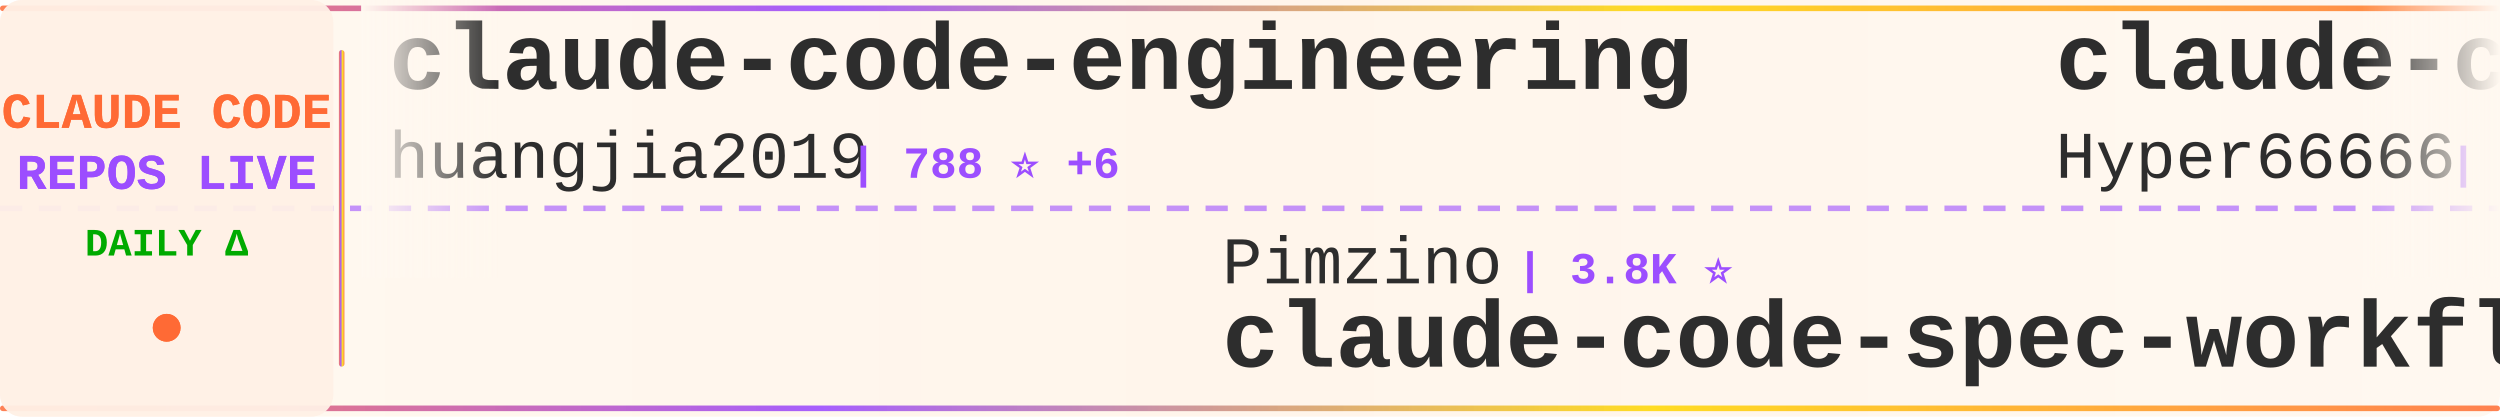
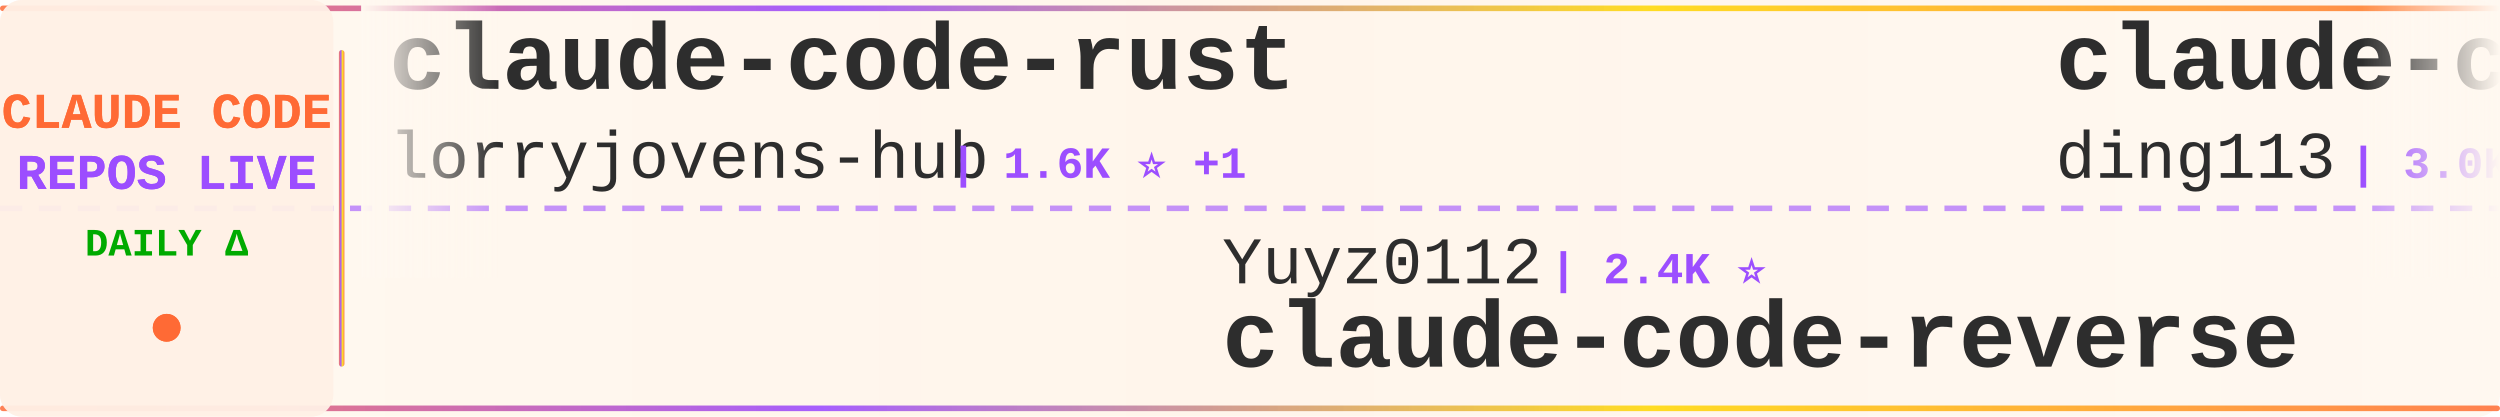
<svg xmlns="http://www.w3.org/2000/svg" width="900" height="150">
  <defs>
    <linearGradient id="tickerBg" x1="0%" y1="0%" x2="100%" y2="0%">
      <stop offset="0%" style="stop-color:#fff8f0;stop-opacity:0.98" />
      <stop offset="50%" style="stop-color:#fff5eb;stop-opacity:1" />
      <stop offset="100%" style="stop-color:#fff8f0;stop-opacity:0.98" />
    </linearGradient>
    <linearGradient id="borderGrad" x1="0%" y1="0%" x2="100%" y2="0%">
      <stop offset="0%" style="stop-color:#FF6B35;stop-opacity:0.85">
        <animate attributeName="stop-opacity" values="0.85;1;0.85" dur="2s" repeatCount="indefinite" />
      </stop>
      <stop offset="33%" style="stop-color:#9C4EFF;stop-opacity:0.9">
        <animate attributeName="stop-opacity" values="0.9;1;0.9" dur="2.2s" repeatCount="indefinite" />
      </stop>
      <stop offset="66%" style="stop-color:#FFD700;stop-opacity:0.85">
        <animate attributeName="stop-opacity" values="0.85;1;0.85" dur="1.8s" repeatCount="indefinite" />
      </stop>
      <stop offset="100%" style="stop-color:#FF6B35;stop-opacity:0.85">
        <animate attributeName="stop-opacity" values="0.85;1;0.85" dur="2s" repeatCount="indefinite" />
      </stop>
    </linearGradient>
    <filter id="textGlow">
      <feGaussianBlur stdDeviation="0.15" result="coloredBlur" />
      <feMerge>
        <feMergeNode in="coloredBlur" />
        <feMergeNode in="SourceGraphic" />
      </feMerge>
    </filter>
    <filter id="metricGlow">
      <feGaussianBlur stdDeviation="0.2" result="coloredBlur" />
      <feMerge>
        <feMergeNode in="coloredBlur" />
        <feMergeNode in="SourceGraphic" />
      </feMerge>
    </filter>
    <linearGradient id="leftFade" x1="0%" y1="0%" x2="100%" y2="0%">
      <stop offset="0%" style="stop-color:#fff8f0;stop-opacity:1" />
      <stop offset="100%" style="stop-color:#fff8f0;stop-opacity:0" />
    </linearGradient>
    <linearGradient id="rightFade" x1="0%" y1="0%" x2="100%" y2="0%">
      <stop offset="0%" style="stop-color:#fff8f0;stop-opacity:0" />
      <stop offset="100%" style="stop-color:#fff8f0;stop-opacity:1" />
    </linearGradient>
  </defs>
  <rect width="900" height="150" fill="url(#tickerBg)" rx="8" />
  <rect x="0" y="2" width="900" height="2" fill="url(#borderGrad)" rx="1" />
  <rect x="0" y="146" width="900" height="2" fill="url(#borderGrad)" rx="1" />
  <line x1="0" y1="75" x2="900" y2="75" stroke="#9C4EFF" stroke-width="2" stroke-dasharray="8 6" opacity="0.6" />
  <rect x="0" y="0" width="120" height="150" fill="#fff0e6" opacity="0.95" rx="8" />
  <text x="60" y="46" font-family="'Courier New', monospace" font-size="18" font-weight="bold" fill="#FF6B35" text-anchor="middle" filter="url(#textGlow)">
    CLAUDE CODE
  </text>
  <text x="60" y="68" font-family="'Courier New', monospace" font-size="18" font-weight="bold" fill="#9C4EFF" text-anchor="middle" filter="url(#textGlow)">
    REPOS LIVE
  </text>
  <text x="60" y="92" font-family="'Courier New', monospace" font-size="14" font-weight="bold" fill="#00aa00" text-anchor="middle">
    DAILY Δ
  </text>
  <circle cx="60" cy="118" r="5" fill="#FF6B35" filter="url(#metricGlow)">
    <animate attributeName="r" values="4;6;4" dur="1.5s" repeatCount="indefinite" />
    <animate attributeName="opacity" values="0.6;1;0.6" dur="1.5s" repeatCount="indefinite" />
  </circle>
  <rect x="122" y="18" width="2" height="114" fill="url(#borderGrad)" rx="1" />
  <clipPath id="tickerClip">
    <rect x="130" y="0" width="770" height="150" />
  </clipPath>
  <g clip-path="url(#tickerClip)">
    <g id="tickerItems">
      <animateTransform attributeName="transform" attributeType="XML" type="translate" from="0 0" to="-3000 0" dur="54s" repeatCount="indefinite" />
      <g transform="translate(0, 0)">
-         <text x="140" y="32" font-family="'Courier New', monospace" font-size="34" font-weight="bold" fill="#2d2d2d">claude-code-engineering</text>
-         <text x="140" y="64" font-family="'Courier New', monospace" font-size="24" font-weight="normal" fill="#2d2d2d" opacity="1.0">huangjia2019</text>
-         <text x="306" y="64" font-family="'Courier New', monospace" font-size="16" font-weight="bold" fill="#9C4EFF"> | 788 ⭐ +6</text>
+         <text x="140" y="32" font-family="'Courier New', monospace" font-size="34" font-weight="bold" fill="#2d2d2d">claude-code-rust</text>
+         <text x="140" y="64" font-family="'Courier New', monospace" font-size="24" font-weight="normal" fill="#2d2d2d" opacity="1.0">lorryjovens-hub</text>
+         <text x="342" y="64" font-family="'Courier New', monospace" font-size="16" font-weight="bold" fill="#9C4EFF"> | 1.6K ⭐ +1</text>
      </g>
      <g transform="translate(300, 0)">
-         <text x="140" y="102" font-family="'Courier New', monospace" font-size="24" font-weight="normal" fill="#2d2d2d" opacity="1.0">Pimzino</text>
-         <text x="246" y="102" font-family="'Courier New', monospace" font-size="16" font-weight="bold" fill="#9C4EFF"> | 3.8K ⭐</text>
-         <text x="140" y="132" font-family="'Courier New', monospace" font-size="34" font-weight="bold" fill="#2d2d2d">claude-code-spec-workflo...</text>
+         <text x="140" y="102" font-family="'Courier New', monospace" font-size="24" font-weight="normal" fill="#2d2d2d" opacity="1.0">Yuyz0112</text>
+         <text x="258" y="102" font-family="'Courier New', monospace" font-size="16" font-weight="bold" fill="#9C4EFF"> | 2.4K ⭐</text>
+         <text x="140" y="132" font-family="'Courier New', monospace" font-size="34" font-weight="bold" fill="#2d2d2d">claude-code-reverse</text>
      </g>
      <g transform="translate(600, 0)">
-         <text x="140" y="32" font-family="'Courier New', monospace" font-size="34" font-weight="bold" fill="#2d2d2d">claude-code-sourcemap</text>
-         <text x="140" y="64" font-family="'Courier New', monospace" font-size="24" font-weight="normal" fill="#2d2d2d" opacity="1.0">Hyper66666</text>
-         <text x="282" y="64" font-family="'Courier New', monospace" font-size="16" font-weight="bold" fill="#9C4EFF"> | 215 ⭐</text>
+         <text x="140" y="32" font-family="'Courier New', monospace" font-size="34" font-weight="bold" fill="#2d2d2d">claude-code-hub</text>
+         <text x="140" y="64" font-family="'Courier New', monospace" font-size="24" font-weight="normal" fill="#2d2d2d" opacity="1.0">ding113</text>
+         <text x="246" y="64" font-family="'Courier New', monospace" font-size="16" font-weight="bold" fill="#9C4EFF"> | 3.0K ⭐ +3</text>
      </g>
      <g transform="translate(900, 0)">
-         <text x="140" y="102" font-family="'Courier New', monospace" font-size="24" font-weight="normal" fill="#2d2d2d" opacity="1.0">multica-ai</text>
-         <text x="282" y="102" font-family="'Courier New', monospace" font-size="16" font-weight="bold" fill="#9C4EFF"> | 169.8K ⭐ +859</text>
-         <text x="140" y="132" font-family="'Courier New', monospace" font-size="34" font-weight="bold" fill="#2d2d2d">andrej-karpathy-skills</text>
+         <text x="140" y="102" font-family="'Courier New', monospace" font-size="24" font-weight="normal" fill="#2d2d2d" opacity="1.0">Chachamaru127</text>
+         <text x="318" y="102" font-family="'Courier New', monospace" font-size="16" font-weight="bold" fill="#9C4EFF"> | 2.7K ⭐ +14</text>
+         <text x="140" y="132" font-family="'Courier New', monospace" font-size="34" font-weight="bold" fill="#2d2d2d">claude-code-harness</text>
      </g>
      <g transform="translate(1200, 0)">
-         <text x="140" y="32" font-family="'Courier New', monospace" font-size="34" font-weight="bold" fill="#2d2d2d">edmunds-claude-code</text>
-         <text x="140" y="64" font-family="'Courier New', monospace" font-size="24" font-weight="normal" fill="#2d2d2d" opacity="1.0">edmund-io</text>
-         <text x="270" y="64" font-family="'Courier New', monospace" font-size="16" font-weight="bold" fill="#9C4EFF"> | 1.5K ⭐ +3</text>
+         <text x="140" y="32" font-family="'Courier New', monospace" font-size="34" font-weight="bold" fill="#2d2d2d">claude-code-telegram</text>
+         <text x="140" y="64" font-family="'Courier New', monospace" font-size="24" font-weight="normal" fill="#2d2d2d" opacity="1.0">RichardAtCT</text>
+         <text x="294" y="64" font-family="'Courier New', monospace" font-size="16" font-weight="bold" fill="#9C4EFF"> | 2.7K ⭐ +4</text>
      </g>
      <g transform="translate(1500, 0)">
-         <text x="140" y="102" font-family="'Courier New', monospace" font-size="24" font-weight="normal" fill="#2d2d2d" opacity="1.0">KPR111</text>
-         <text x="234" y="102" font-family="'Courier New', monospace" font-size="16" font-weight="bold" fill="#9C4EFF"> | 18 ⭐</text>
-         <text x="140" y="132" font-family="'Courier New', monospace" font-size="34" font-weight="bold" fill="#2d2d2d">Claude-Code</text>
+         <text x="140" y="102" font-family="'Courier New', monospace" font-size="24" font-weight="normal" fill="#2d2d2d" opacity="1.0">alejandrobalderas</text>
+         <text x="366" y="102" font-family="'Courier New', monospace" font-size="16" font-weight="bold" fill="#9C4EFF"> | 2.2K ⭐ +1</text>
+         <text x="140" y="132" font-family="'Courier New', monospace" font-size="34" font-weight="bold" fill="#2d2d2d">claude-code-from-source</text>
      </g>
      <g transform="translate(1800, 0)">
-         <text x="140" y="32" font-family="'Courier New', monospace" font-size="34" font-weight="bold" fill="#2d2d2d">Claude-Code-Usage-Monito...</text>
-         <text x="140" y="64" font-family="'Courier New', monospace" font-size="24" font-weight="normal" fill="#2d2d2d" opacity="1.0">Maciek-roboblog</text>
-         <text x="342" y="64" font-family="'Courier New', monospace" font-size="16" font-weight="bold" fill="#9C4EFF"> | 8.1K ⭐ +2</text>
+         <text x="140" y="32" font-family="'Courier New', monospace" font-size="34" font-weight="bold" fill="#2d2d2d">claude-code-analysis</text>
+         <text x="140" y="64" font-family="'Courier New', monospace" font-size="24" font-weight="normal" fill="#2d2d2d" opacity="1.0">liuup</text>
+         <text x="222" y="64" font-family="'Courier New', monospace" font-size="16" font-weight="bold" fill="#9C4EFF"> | 3.0K ⭐ +14</text>
      </g>
      <g transform="translate(2100, 0)">
-         <text x="140" y="102" font-family="'Courier New', monospace" font-size="24" font-weight="normal" fill="#2d2d2d" opacity="1.0">LING71671</text>
-         <text x="270" y="102" font-family="'Courier New', monospace" font-size="16" font-weight="bold" fill="#9C4EFF"> | 875 ⭐ +1</text>
-         <text x="140" y="132" font-family="'Courier New', monospace" font-size="34" font-weight="bold" fill="#2d2d2d">Open-ClaudeCode</text>
+         <text x="140" y="102" font-family="'Courier New', monospace" font-size="24" font-weight="normal" fill="#2d2d2d" opacity="1.0">ghuntley</text>
+         <text x="258" y="102" font-family="'Courier New', monospace" font-size="16" font-weight="bold" fill="#9C4EFF"> | 980 ⭐</text>
+         <text x="140" y="132" font-family="'Courier New', monospace" font-size="34" font-weight="bold" fill="#2d2d2d">claude-code-source-code-...</text>
      </g>
      <g transform="translate(2400, 0)">
-         <text x="140" y="32" font-family="'Courier New', monospace" font-size="34" font-weight="bold" fill="#2d2d2d">ClaudeCode</text>
-         <text x="140" y="64" font-family="'Courier New', monospace" font-size="24" font-weight="normal" fill="#2d2d2d" opacity="1.0">guanshan</text>
-         <text x="258" y="64" font-family="'Courier New', monospace" font-size="16" font-weight="bold" fill="#9C4EFF"> | 60 ⭐</text>
+         <text x="140" y="32" font-family="'Courier New', monospace" font-size="34" font-weight="bold" fill="#2d2d2d">claude-code-system-promp...</text>
+         <text x="140" y="64" font-family="'Courier New', monospace" font-size="24" font-weight="normal" fill="#2d2d2d" opacity="1.0">Piebald-AI</text>
+         <text x="282" y="64" font-family="'Courier New', monospace" font-size="16" font-weight="bold" fill="#9C4EFF"> | 10.8K ⭐ +20</text>
      </g>
      <g transform="translate(2700, 0)">
-         <text x="140" y="102" font-family="'Courier New', monospace" font-size="24" font-weight="normal" fill="#2d2d2d" opacity="1.0">sickn33</text>
-         <text x="246" y="102" font-family="'Courier New', monospace" font-size="16" font-weight="bold" fill="#9C4EFF"> | 39.9K ⭐ +95</text>
-         <text x="140" y="132" font-family="'Courier New', monospace" font-size="34" font-weight="bold" fill="#2d2d2d">antigravity-awesome-skil...</text>
+         <text x="140" y="102" font-family="'Courier New', monospace" font-size="24" font-weight="normal" fill="#2d2d2d" opacity="1.0">anthropics</text>
+         <text x="282" y="102" font-family="'Courier New', monospace" font-size="16" font-weight="bold" fill="#9C4EFF"> | 5.0K ⭐ +49</text>
+         <text x="140" y="132" font-family="'Courier New', monospace" font-size="34" font-weight="bold" fill="#2d2d2d">claude-code-security-rev...</text>
      </g>
      <g transform="translate(3000, 0)">
-         <text x="140" y="32" font-family="'Courier New', monospace" font-size="34" font-weight="bold" fill="#2d2d2d">claude-code-engineering</text>
-         <text x="140" y="64" font-family="'Courier New', monospace" font-size="24" font-weight="normal" fill="#2d2d2d" opacity="1.0">huangjia2019</text>
-         <text x="306" y="64" font-family="'Courier New', monospace" font-size="16" font-weight="bold" fill="#9C4EFF"> | 788 ⭐ +6</text>
+         <text x="140" y="32" font-family="'Courier New', monospace" font-size="34" font-weight="bold" fill="#2d2d2d">claude-code-rust</text>
+         <text x="140" y="64" font-family="'Courier New', monospace" font-size="24" font-weight="normal" fill="#2d2d2d" opacity="1.0">lorryjovens-hub</text>
+         <text x="342" y="64" font-family="'Courier New', monospace" font-size="16" font-weight="bold" fill="#9C4EFF"> | 1.6K ⭐ +1</text>
      </g>
      <g transform="translate(3300, 0)">
-         <text x="140" y="102" font-family="'Courier New', monospace" font-size="24" font-weight="normal" fill="#2d2d2d" opacity="1.0">Pimzino</text>
-         <text x="246" y="102" font-family="'Courier New', monospace" font-size="16" font-weight="bold" fill="#9C4EFF"> | 3.8K ⭐</text>
-         <text x="140" y="132" font-family="'Courier New', monospace" font-size="34" font-weight="bold" fill="#2d2d2d">claude-code-spec-workflo...</text>
+         <text x="140" y="102" font-family="'Courier New', monospace" font-size="24" font-weight="normal" fill="#2d2d2d" opacity="1.0">Yuyz0112</text>
+         <text x="258" y="102" font-family="'Courier New', monospace" font-size="16" font-weight="bold" fill="#9C4EFF"> | 2.4K ⭐</text>
+         <text x="140" y="132" font-family="'Courier New', monospace" font-size="34" font-weight="bold" fill="#2d2d2d">claude-code-reverse</text>
      </g>
      <g transform="translate(3600, 0)">
-         <text x="140" y="32" font-family="'Courier New', monospace" font-size="34" font-weight="bold" fill="#2d2d2d">claude-code-sourcemap</text>
-         <text x="140" y="64" font-family="'Courier New', monospace" font-size="24" font-weight="normal" fill="#2d2d2d" opacity="1.0">Hyper66666</text>
-         <text x="282" y="64" font-family="'Courier New', monospace" font-size="16" font-weight="bold" fill="#9C4EFF"> | 215 ⭐</text>
+         <text x="140" y="32" font-family="'Courier New', monospace" font-size="34" font-weight="bold" fill="#2d2d2d">claude-code-hub</text>
+         <text x="140" y="64" font-family="'Courier New', monospace" font-size="24" font-weight="normal" fill="#2d2d2d" opacity="1.0">ding113</text>
+         <text x="246" y="64" font-family="'Courier New', monospace" font-size="16" font-weight="bold" fill="#9C4EFF"> | 3.0K ⭐ +3</text>
      </g>
      <g transform="translate(3900, 0)">
-         <text x="140" y="102" font-family="'Courier New', monospace" font-size="24" font-weight="normal" fill="#2d2d2d" opacity="1.0">multica-ai</text>
-         <text x="282" y="102" font-family="'Courier New', monospace" font-size="16" font-weight="bold" fill="#9C4EFF"> | 169.8K ⭐ +859</text>
-         <text x="140" y="132" font-family="'Courier New', monospace" font-size="34" font-weight="bold" fill="#2d2d2d">andrej-karpathy-skills</text>
+         <text x="140" y="102" font-family="'Courier New', monospace" font-size="24" font-weight="normal" fill="#2d2d2d" opacity="1.0">Chachamaru127</text>
+         <text x="318" y="102" font-family="'Courier New', monospace" font-size="16" font-weight="bold" fill="#9C4EFF"> | 2.7K ⭐ +14</text>
+         <text x="140" y="132" font-family="'Courier New', monospace" font-size="34" font-weight="bold" fill="#2d2d2d">claude-code-harness</text>
      </g>
    </g>
  </g>
  <rect x="130" y="0" width="50" height="100" fill="url(#leftFade)" />
  <rect x="850" y="0" width="50" height="100" fill="url(#rightFade)" />
</svg>
